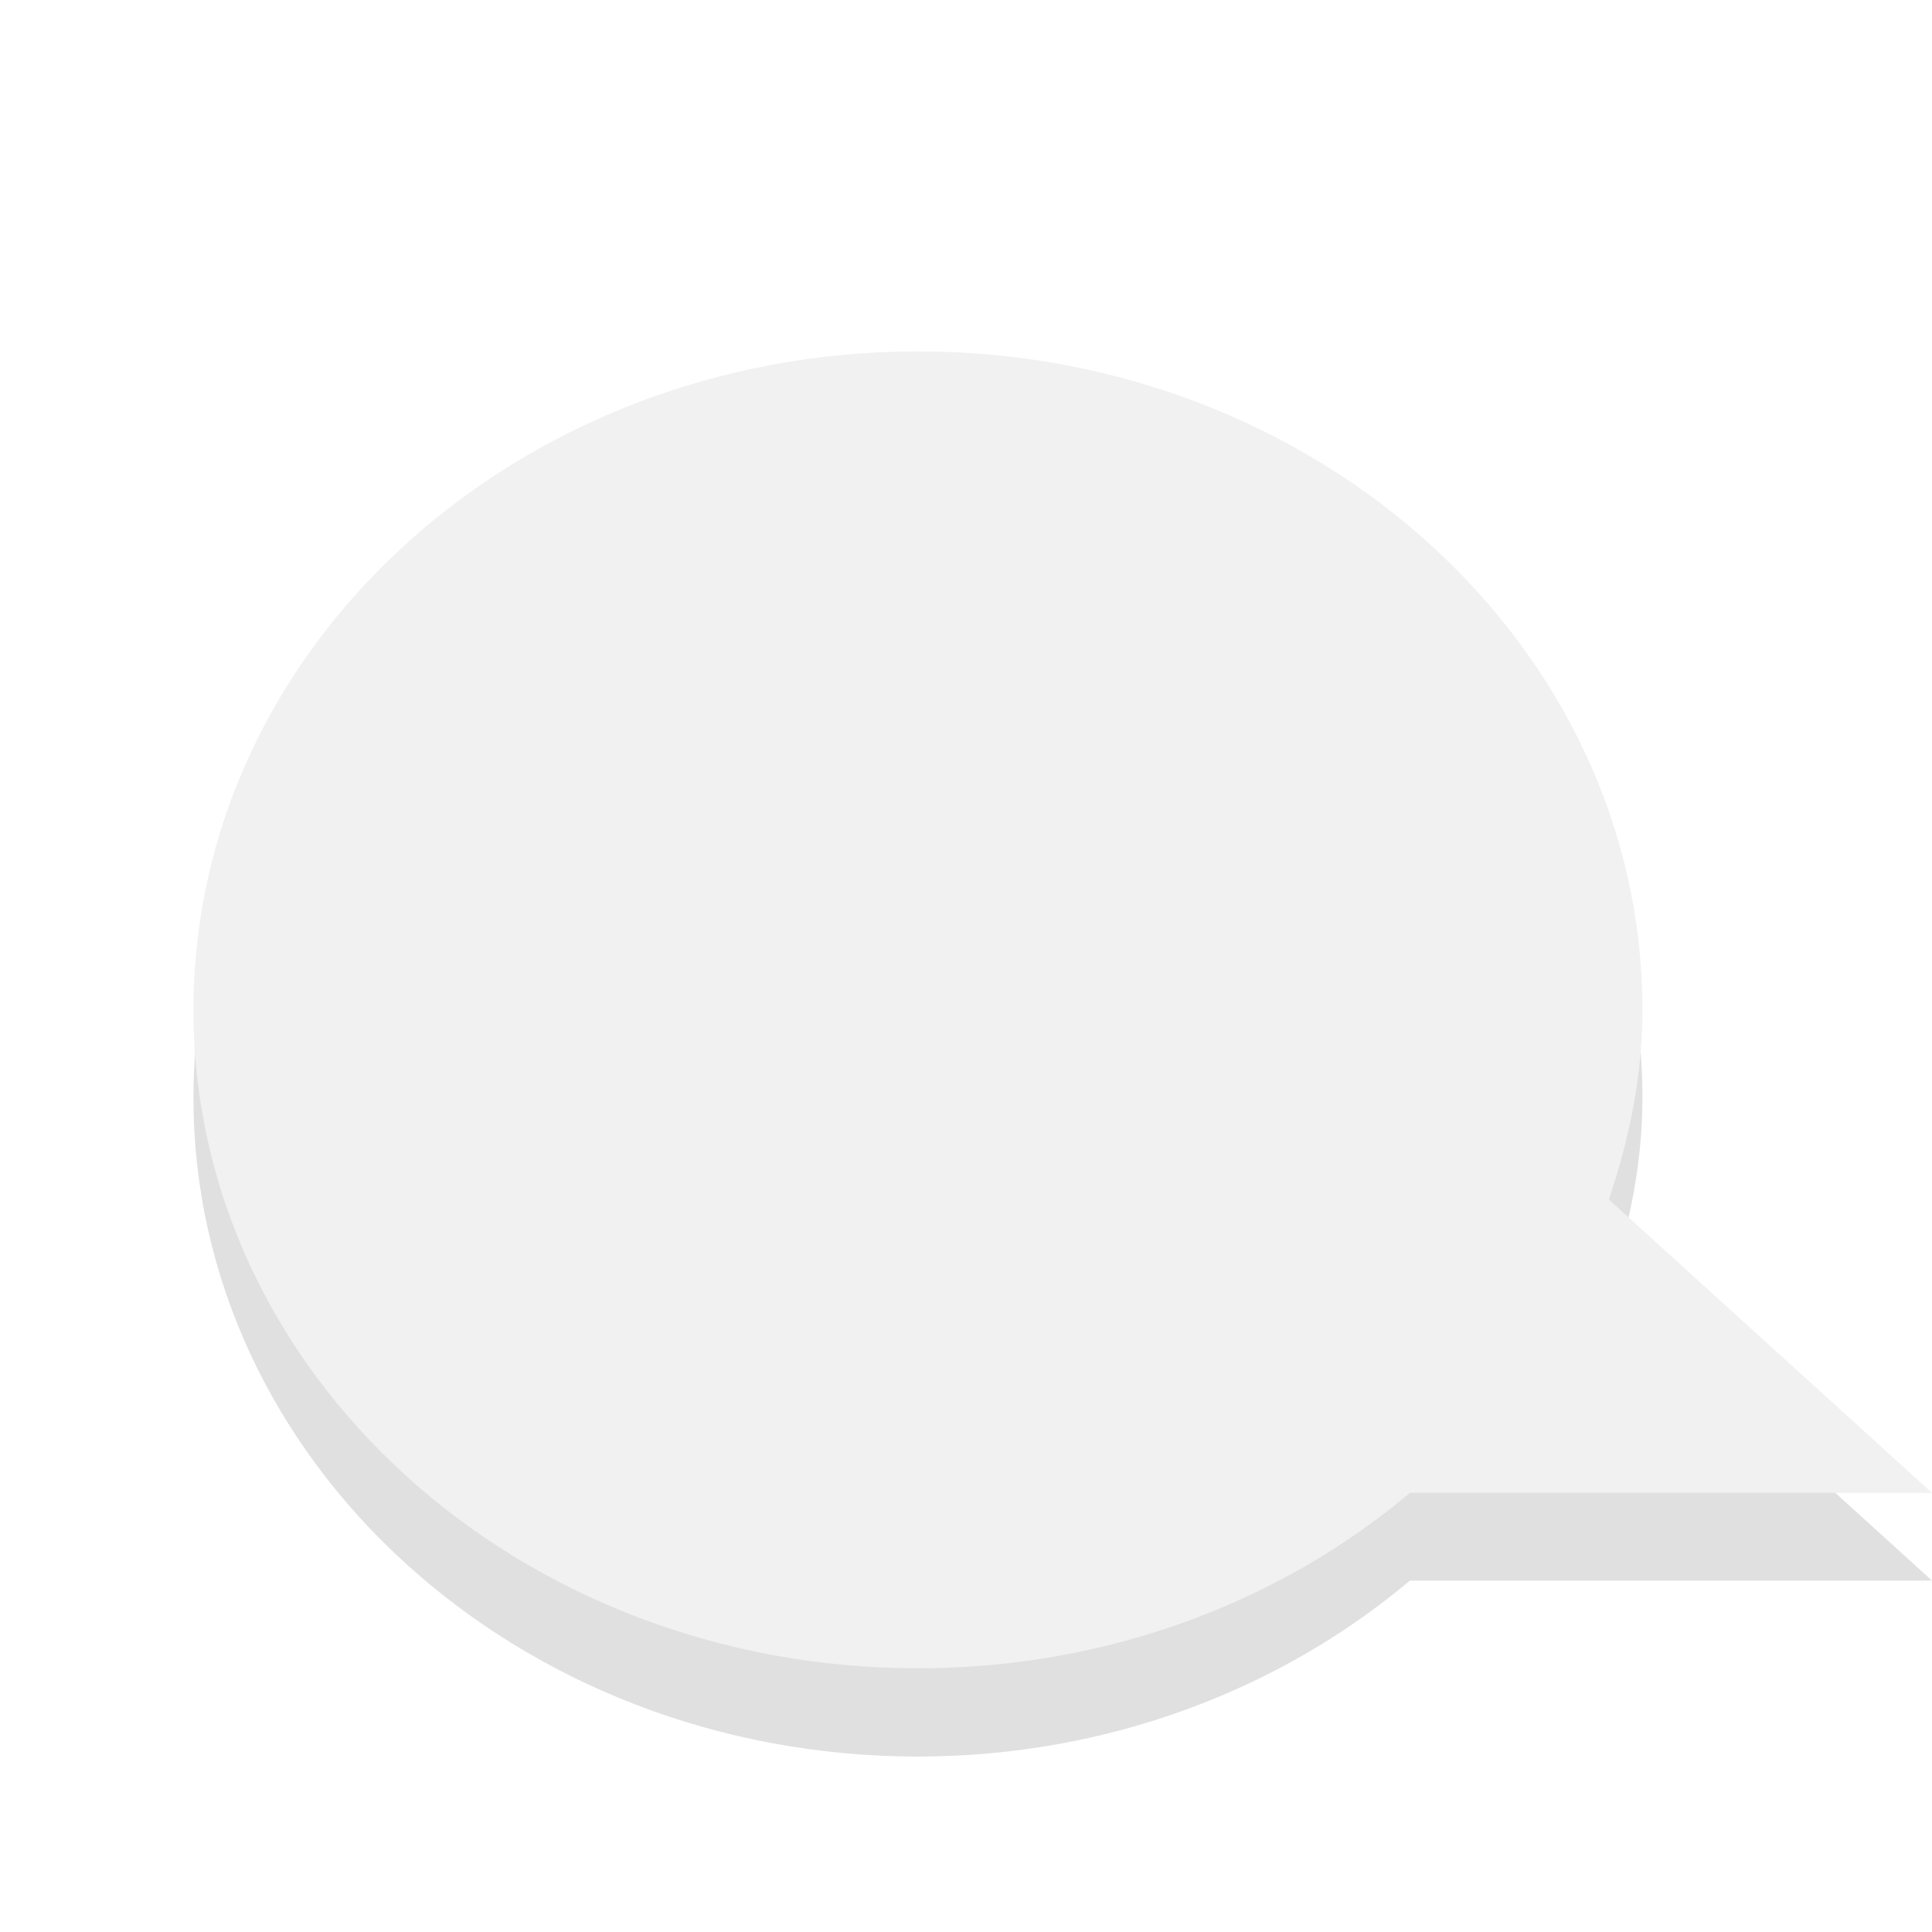
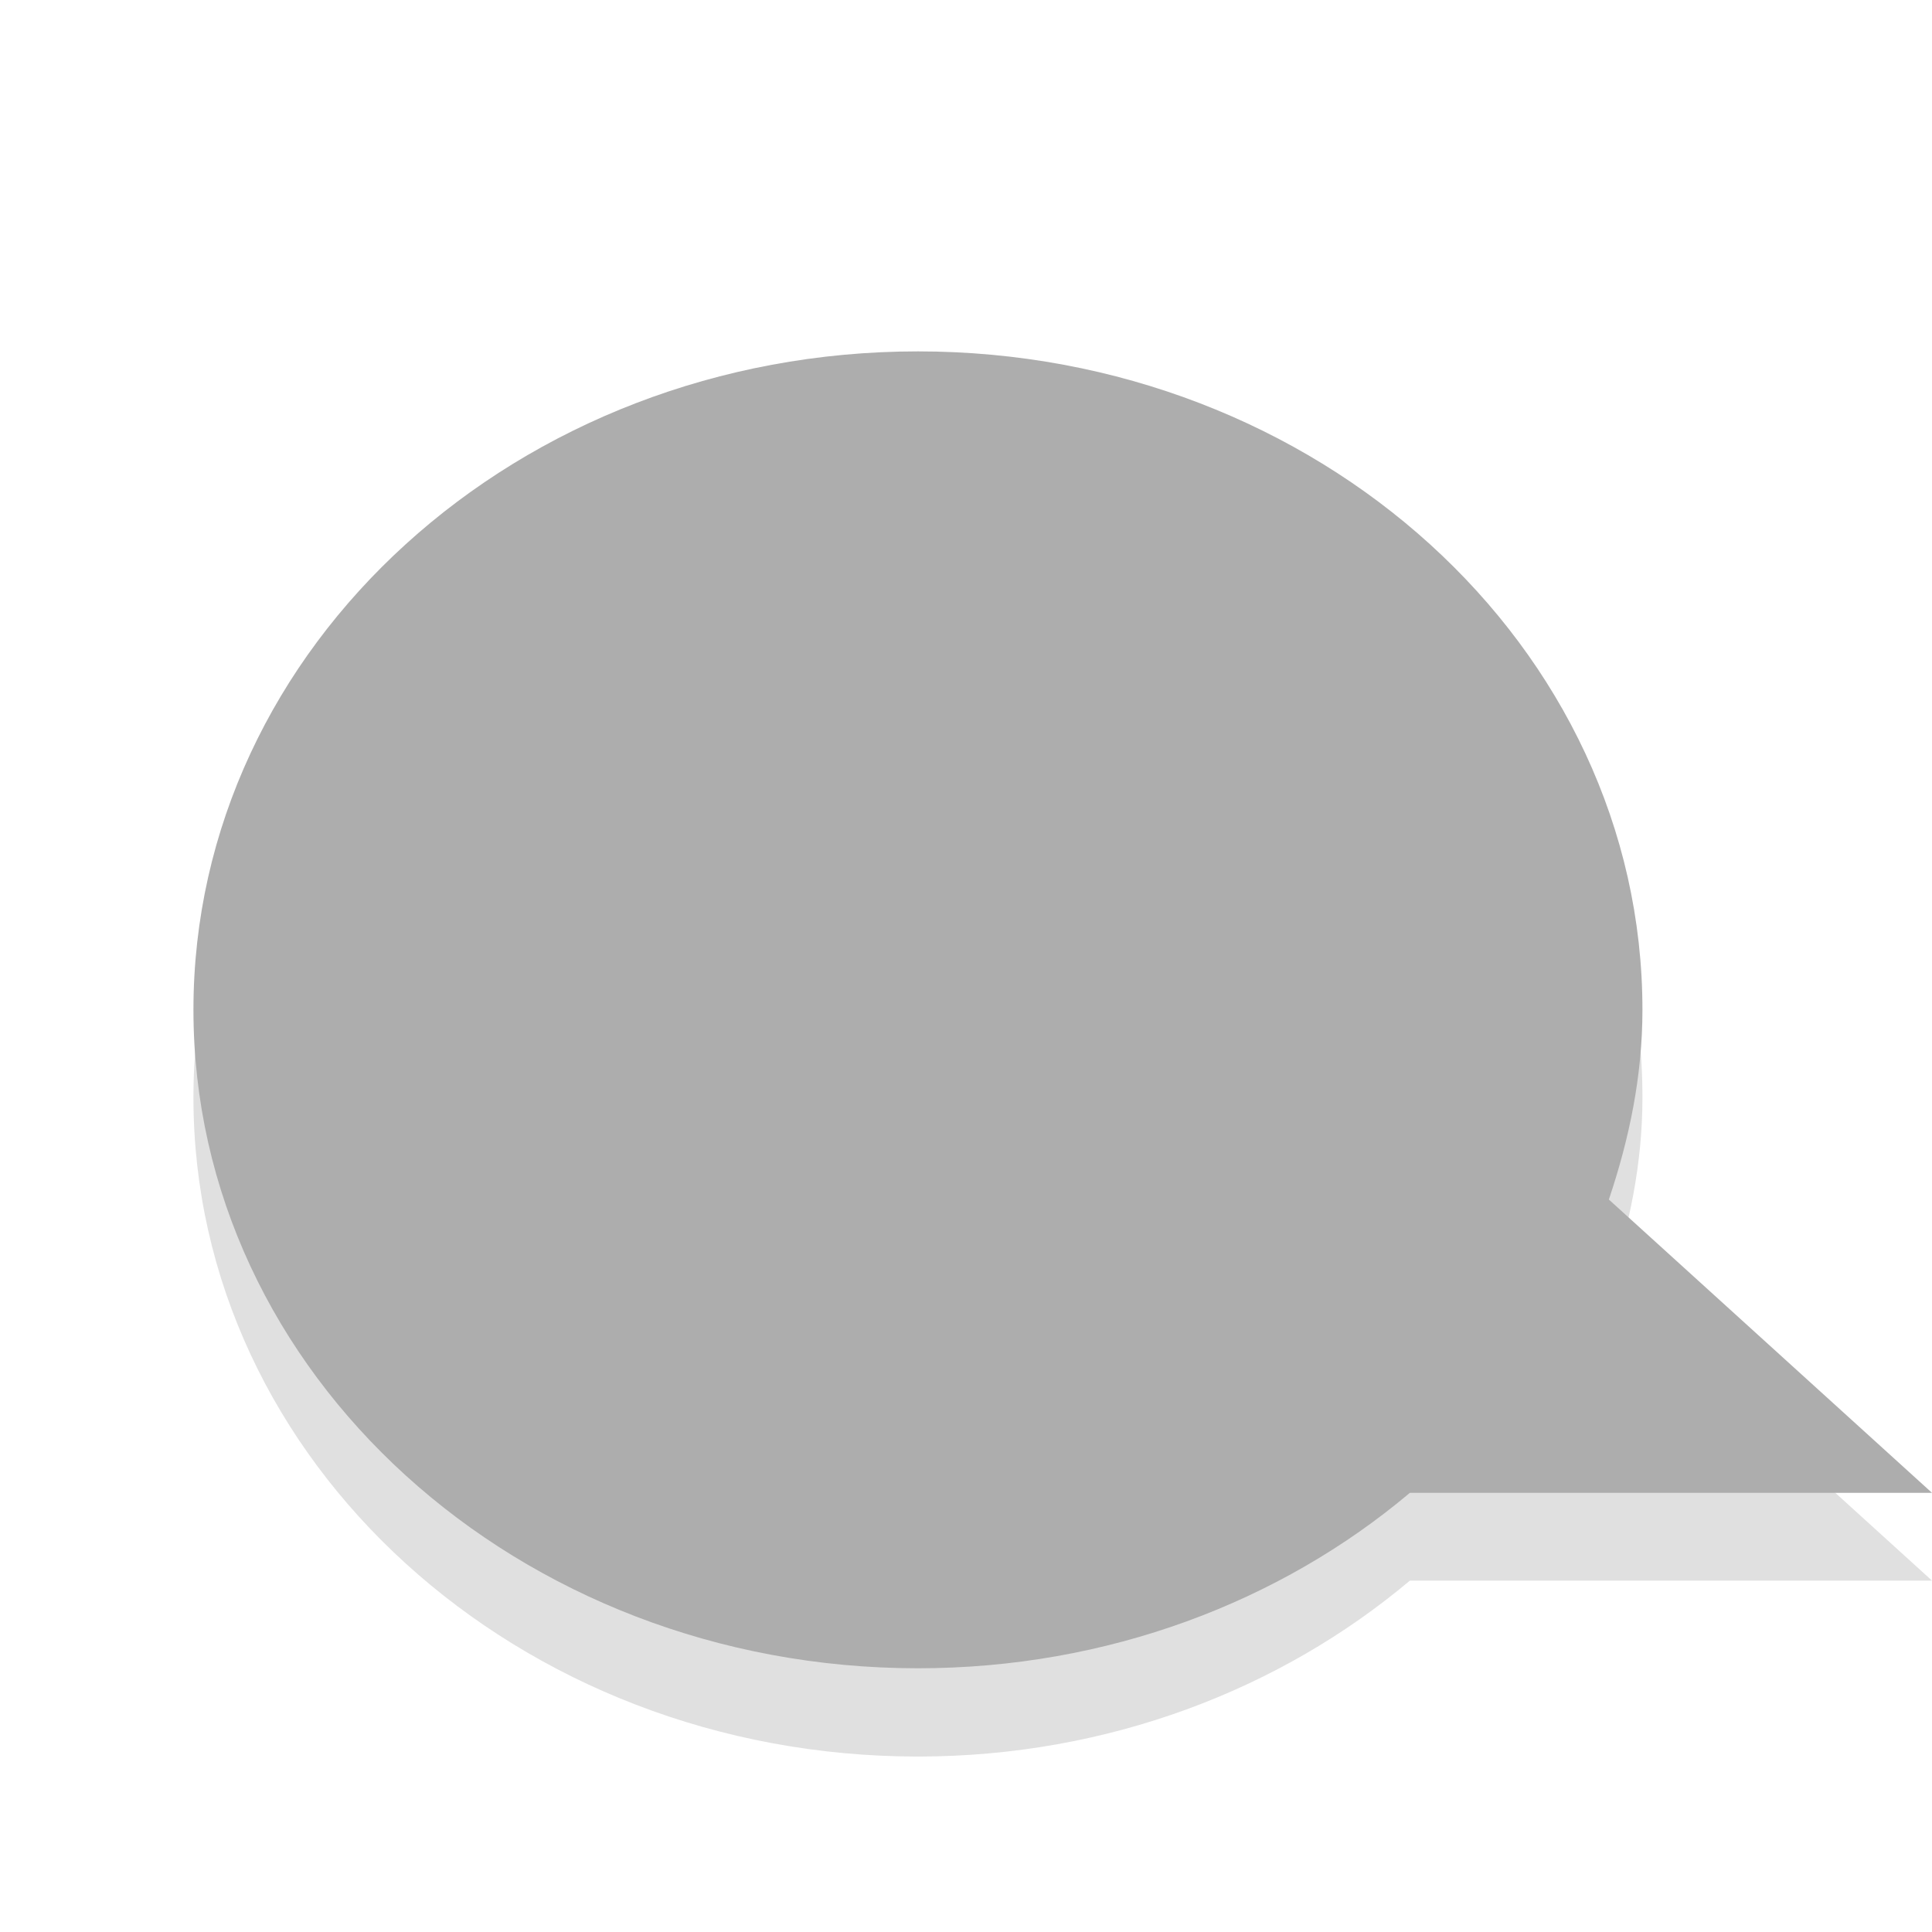
<svg xmlns="http://www.w3.org/2000/svg" xmlns:xlink="http://www.w3.org/1999/xlink" width="16" height="16" viewBox="0 0 16 16">
  <defs>
    <clipPath id="clip1">
      <rect width="16" height="16" />
    </clipPath>
    <filter width="100%" x="0" y="0" height="100%" filterUnits="objectBoundingBox" id="alpha">
      <feColorMatrix values="0 0 0 0 1 0 0 0 0 1 0 0 0 0 1 0 0 0 1 0" in="SourceGraphic" type="matrix" />
    </filter>
    <g style="clip-path:url(#clip1)" id="surface6">
      <path style="fill:#000;fill-rule:evenodd;fill-opacity:.302" d="M 7.602 3.637 C 4.289 3.637 1.602 6.078 1.602 9.09 C 1.602 12.102 4.289 14.547 7.602 14.547 C 9.172 14.547 10.605 13.992 11.676 13.09 L 16 13.09 L 13.324 10.66 C 13.492 10.16 13.602 9.641 13.602 9.09 C 13.602 6.078 10.91 3.637 7.602 3.637 Z " />
-       <path style="fill:#dcdcdc;fill-rule:evenodd" d="M 7.602 2.91 C 4.289 2.91 1.602 5.352 1.602 8.363 C 1.602 11.375 4.289 13.816 7.602 13.816 C 9.172 13.816 10.605 13.266 11.676 12.363 L 16 12.363 L 13.324 9.934 C 13.492 9.434 13.602 8.914 13.602 8.363 C 13.602 5.352 10.91 2.91 7.602 2.91 Z " />
+       <path style="fill:#333333;fill-rule:evenodd" d="M 7.602 2.91 C 4.289 2.91 1.602 5.352 1.602 8.363 C 1.602 11.375 4.289 13.816 7.602 13.816 C 9.172 13.816 10.605 13.266 11.676 12.363 L 16 12.363 L 13.324 9.934 C 13.492 9.434 13.602 8.914 13.602 8.363 C 13.602 5.352 10.91 2.91 7.602 2.91 Z " />
    </g>
    <mask id="mask0">
      <g style="filter:url(#alpha)">
        <rect width="16" x="0" y="0" height="16" style="fill:#000;fill-opacity:.4" />
      </g>
    </mask>
  </defs>
  <use style="mask:url(#mask0)" xlink:href="#surface6" />
</svg>
